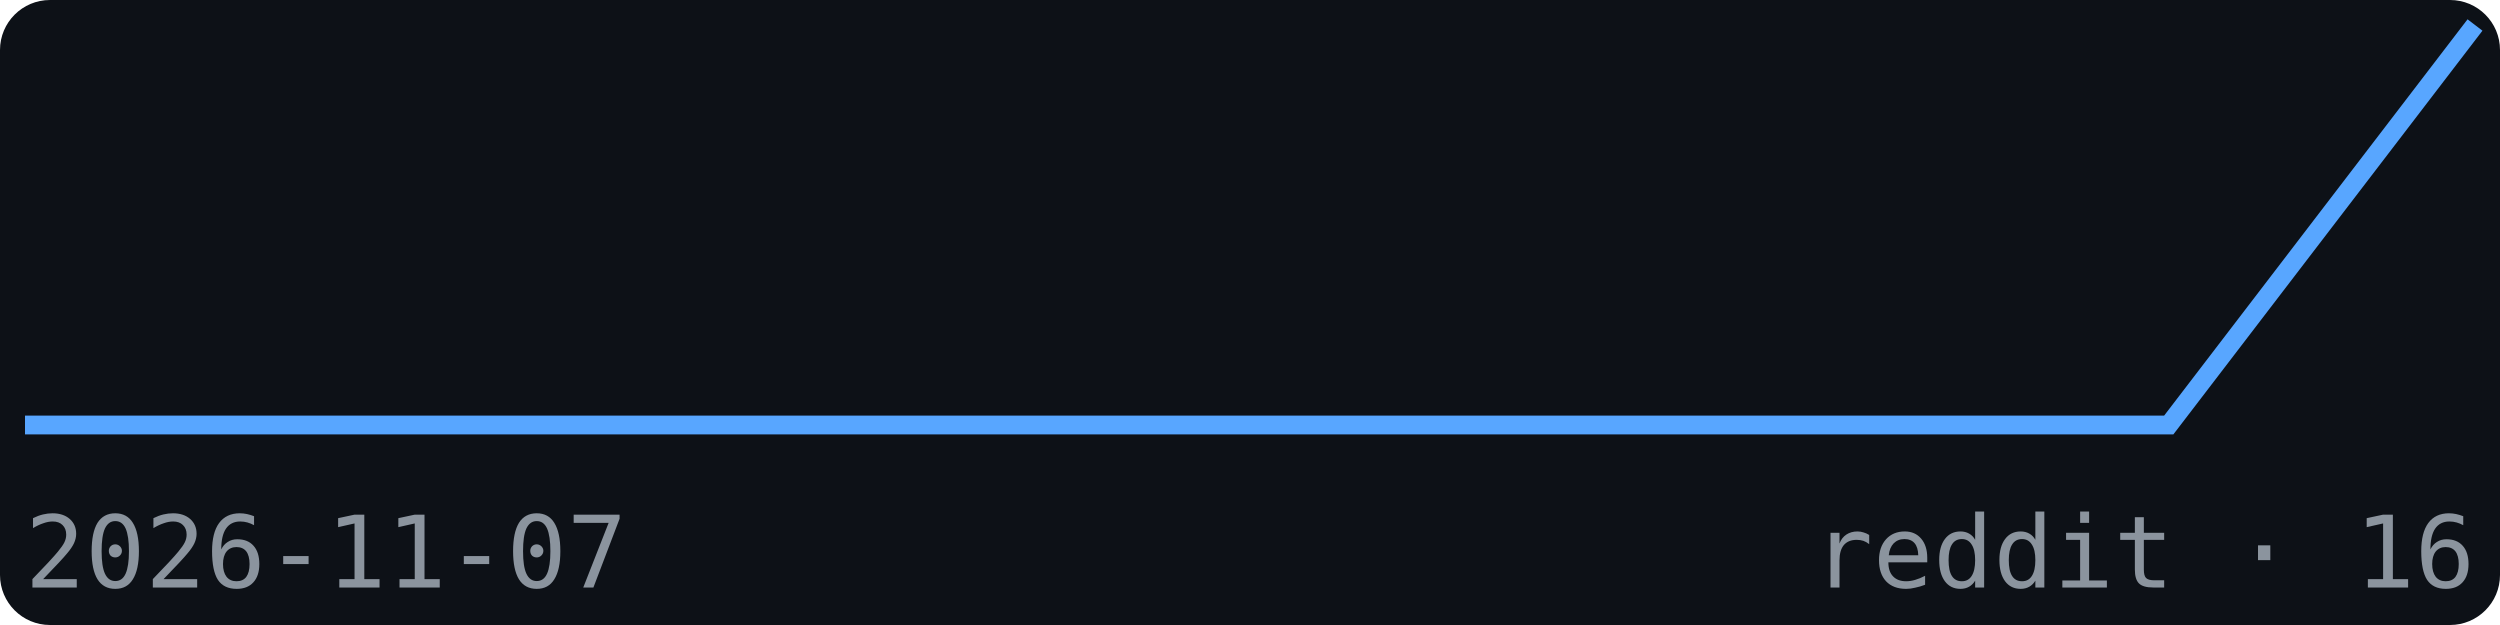
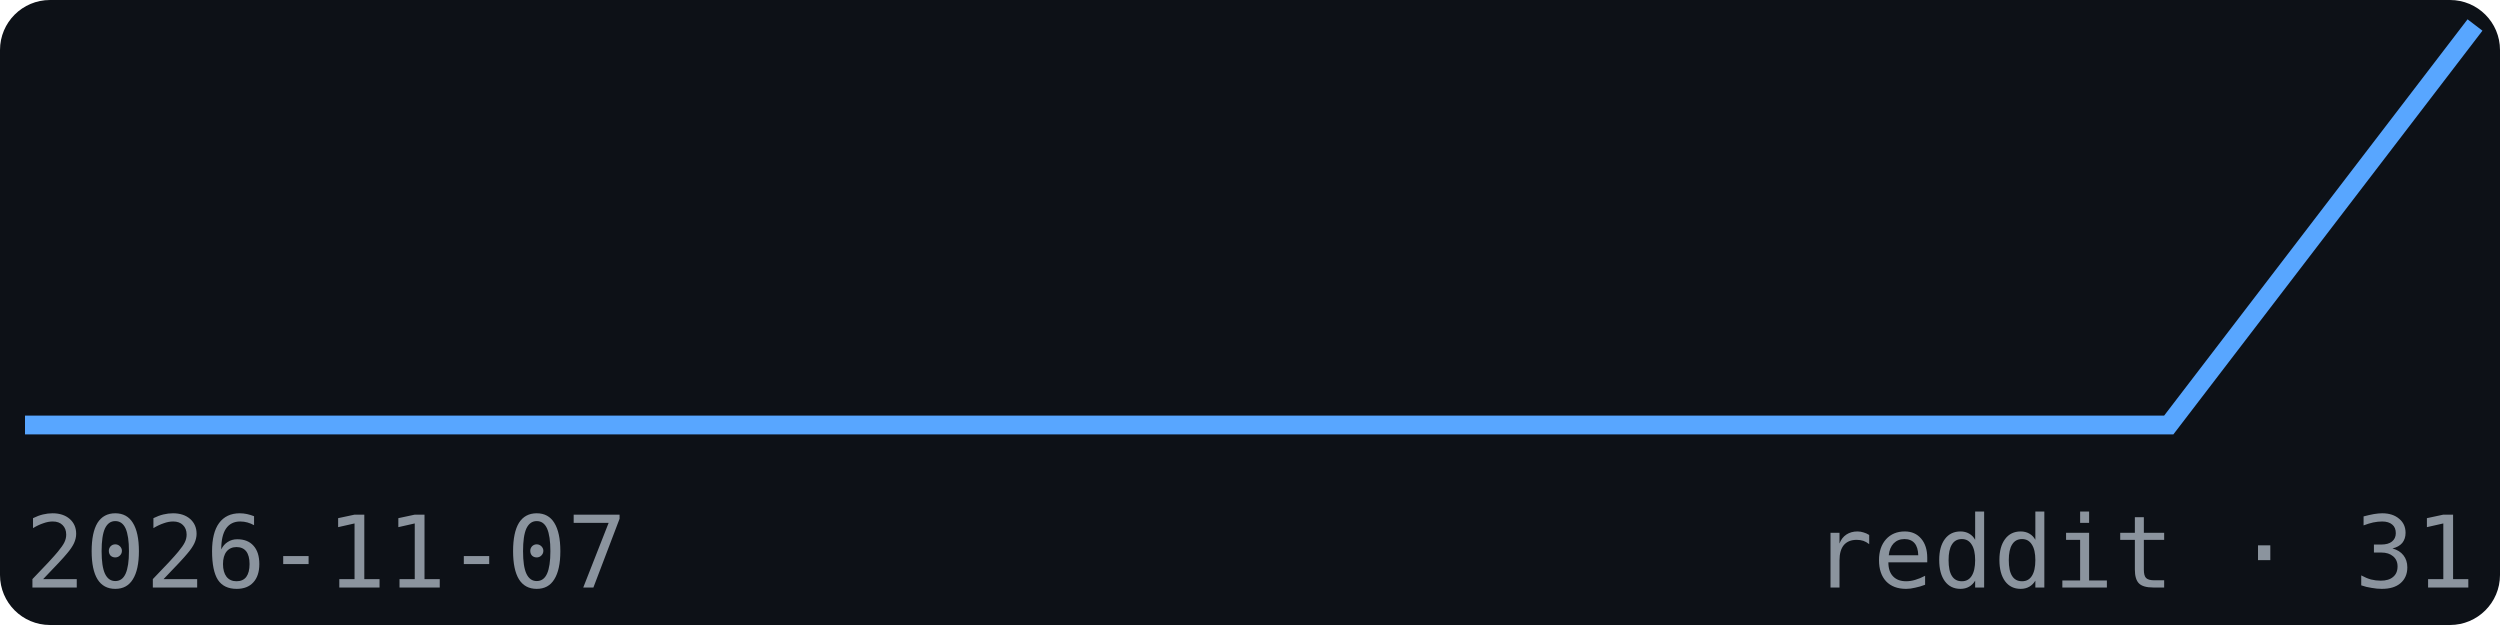
<svg xmlns="http://www.w3.org/2000/svg" width="200" height="50" viewBox="0 0 200 50" font-family="monospace">
  <rect width="200" height="50" fill="#0d1117" rx="4" />
  <polyline points="2.0,34.0 26.5,34.0 51.0,34.0 75.5,34.0 100.0,34.0 124.5,34.0 149.0,34.0 173.5,34.0 198.0,2.0" fill="none" stroke="#58a6ff" stroke-width="1.5" />
  <text x="2" y="47" font-size="8" fill="#8b949e">2026-11-07</text>
-   <text x="198" y="47" font-size="8" fill="#8b949e" text-anchor="end">reddit · 16</text>
+   <text x="198" y="47" font-size="8" fill="#8b949e" text-anchor="end">reddit · 31</text>
</svg>
